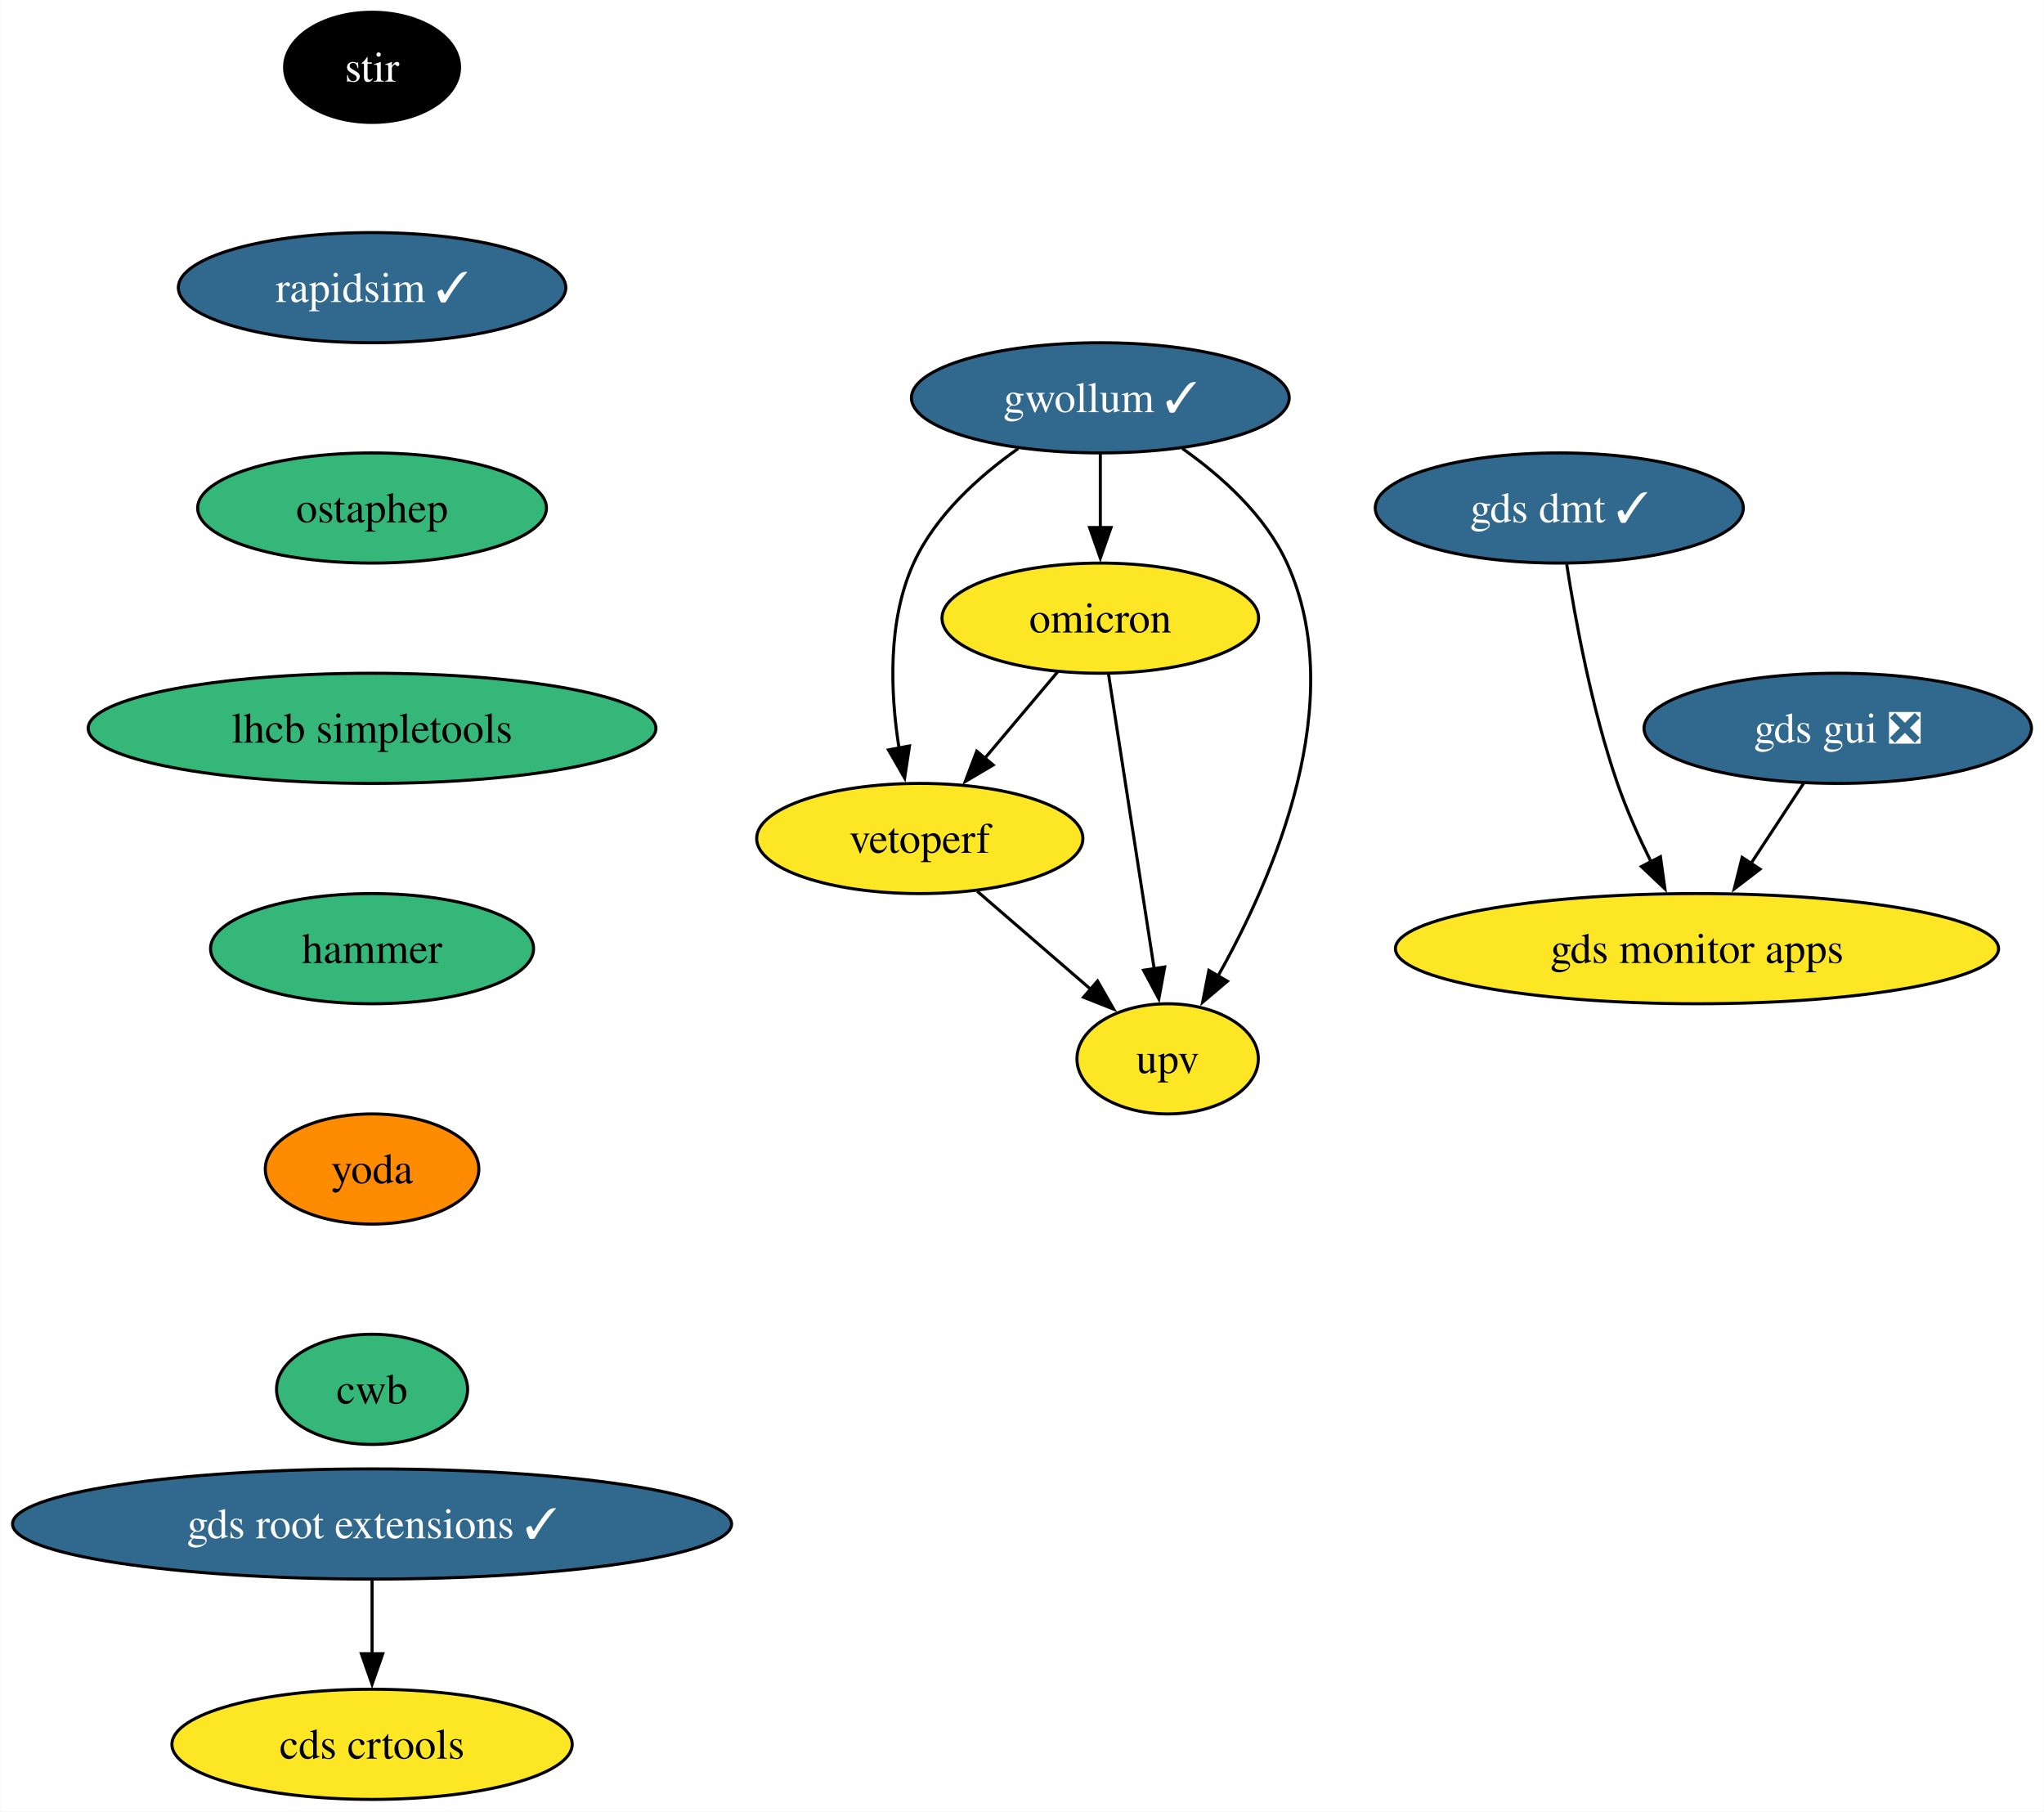
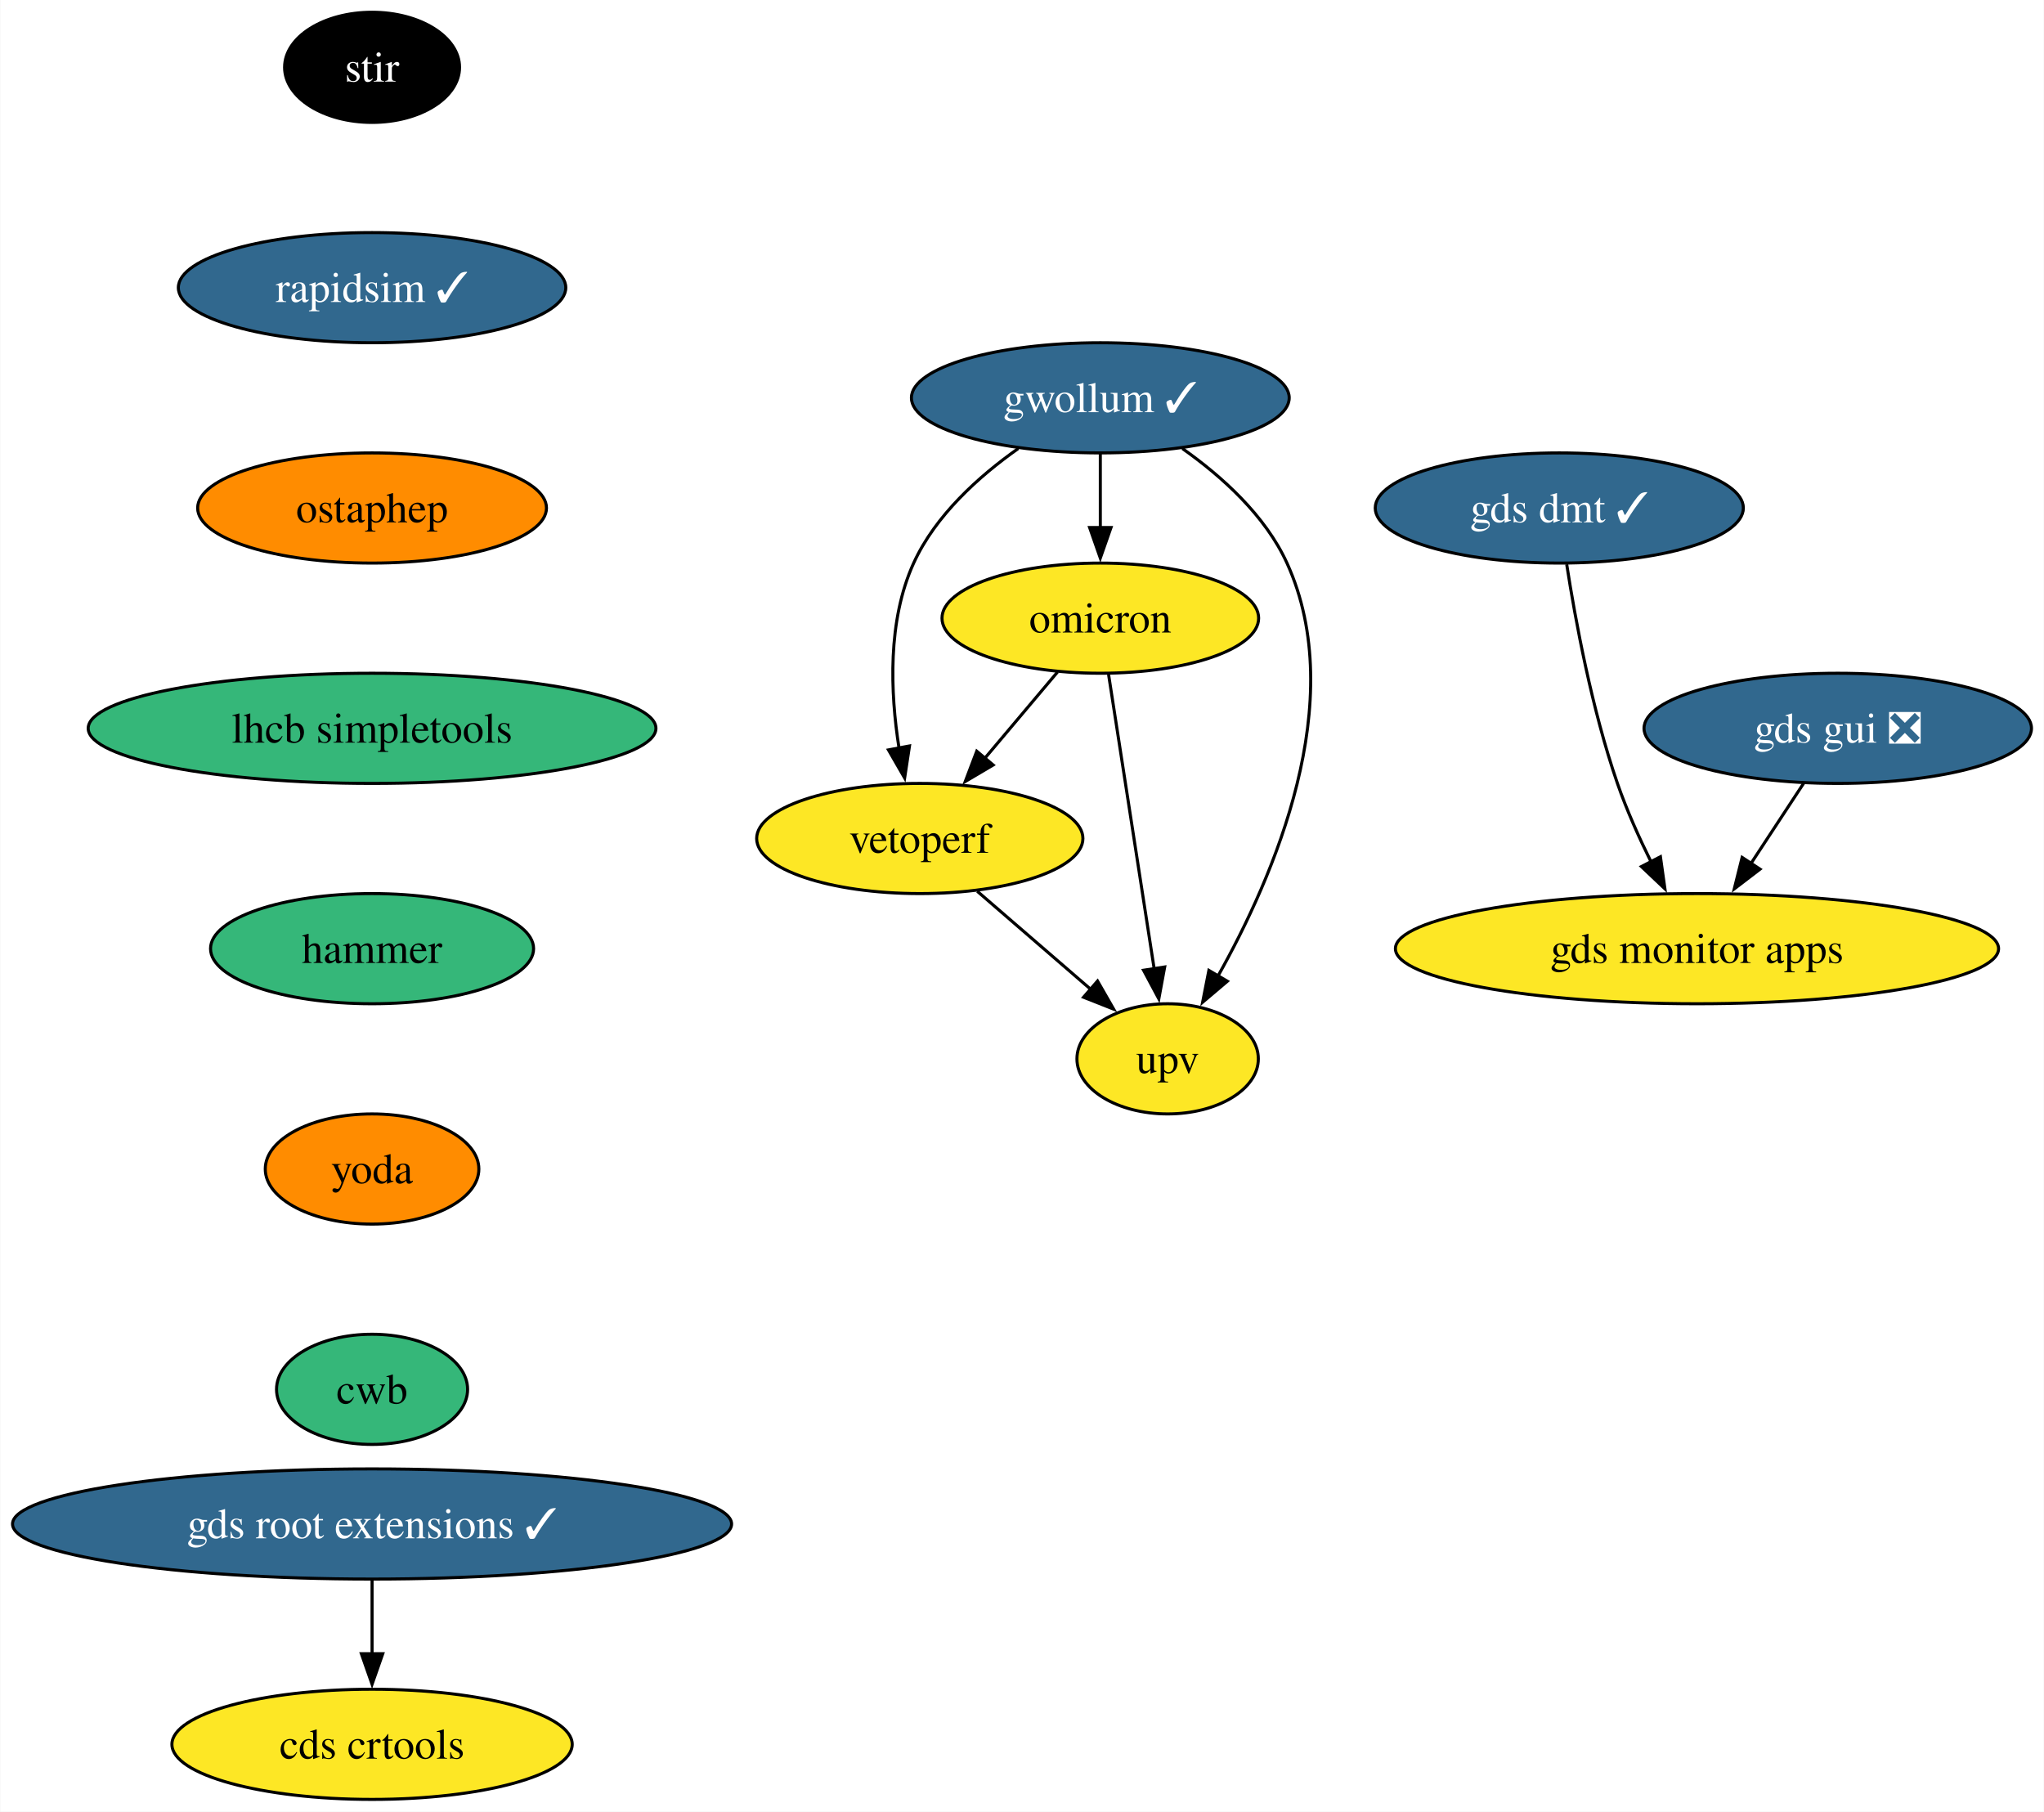
<svg xmlns="http://www.w3.org/2000/svg" xmlns:xlink="http://www.w3.org/1999/xlink" width="668pt" height="592pt" viewBox="0.00 0.00 667.81 592.00">
  <g id="graph0" class="graph" transform="scale(1 1) rotate(0) translate(4 588)">
    <polygon fill="white" stroke="none" points="-4,4 -4,-588 663.81,-588 663.81,4 -4,4" />
    <g id="node1" class="node">
      <g id="a_node1">
        <a xlink:href="https://github.com/conda-forge/stir-feedstock" xlink:title="stir">
          <ellipse fill="#000000" stroke="black" cx="117.5" cy="-566" rx="28.59" ry="18" />
          <text text-anchor="middle" x="117.5" y="-561.33" font-family="Times,serif" font-size="14.00" fill="white">stir</text>
        </a>
      </g>
    </g>
    <g id="node2" class="node">
      <g id="a_node2">
        <a xlink:href="https://github.com/conda-forge/rapidsim-feedstock/pull/27" xlink:title="rapidsim ✓">
          <ellipse fill="#31688e" stroke="black" cx="117.5" cy="-494" rx="63.31" ry="18" />
          <text text-anchor="middle" x="117.5" y="-489.32" font-family="Times,serif" font-size="14.00" fill="white">rapidsim ✓</text>
        </a>
      </g>
    </g>
    <g id="node3" class="node">
      <g id="a_node3">
        <a xlink:href="https://github.com/conda-forge/ostaphep-feedstock" xlink:title="ostaphep">
-           <ellipse fill="#35b779" stroke="black" cx="117.5" cy="-422" rx="57" ry="18" />
+           <ellipse fill="#ff8c00" stroke="black" cx="117.5" cy="-422" rx="57" ry="18" />
          <text text-anchor="middle" x="117.5" y="-417.32" font-family="Times,serif" font-size="14.00">ostaphep</text>
        </a>
      </g>
    </g>
    <g id="node4" class="node">
      <g id="a_node4">
        <a xlink:href="https://github.com/conda-forge/lhcb-simpletools-feedstock" xlink:title="lhcb simpletools">
          <ellipse fill="#35b779" stroke="black" cx="117.5" cy="-350" rx="92.77" ry="18" />
          <text text-anchor="middle" x="117.5" y="-345.32" font-family="Times,serif" font-size="14.00">lhcb simpletools</text>
        </a>
      </g>
    </g>
    <g id="node5" class="node">
      <g id="a_node5">
        <a xlink:href="https://github.com/conda-forge/hammer-feedstock" xlink:title="hammer">
          <ellipse fill="#35b779" stroke="black" cx="117.5" cy="-278" rx="52.79" ry="18" />
          <text text-anchor="middle" x="117.5" y="-273.32" font-family="Times,serif" font-size="14.00">hammer</text>
        </a>
      </g>
    </g>
    <g id="node10" class="node">
      <g id="a_node10">
        <a xlink:href="https://github.com/conda-forge/yoda-feedstock" xlink:title="yoda">
          <ellipse fill="#ff8c00" stroke="black" cx="117.5" cy="-206" rx="34.9" ry="18" />
          <text text-anchor="middle" x="117.5" y="-201.33" font-family="Times,serif" font-size="14.00">yoda</text>
        </a>
      </g>
    </g>
    <g id="node6" class="node">
      <g id="a_node6">
        <a xlink:href="https://github.com/conda-forge/gwollum-feedstock/pull/57" xlink:title="gwollum ✓">
          <ellipse fill="#31688e" stroke="black" cx="355.5" cy="-458" rx="61.73" ry="18" />
          <text text-anchor="middle" x="355.5" y="-453.32" font-family="Times,serif" font-size="14.00" fill="white">gwollum ✓</text>
        </a>
      </g>
    </g>
    <g id="node7" class="node">
      <g id="a_node7">
        <a xlink:href="https://github.com/conda-forge/omicron-feedstock" xlink:title="omicron">
          <ellipse fill="#fde725" stroke="black" cx="355.5" cy="-386" rx="51.74" ry="18" />
          <text text-anchor="middle" x="355.5" y="-381.32" font-family="Times,serif" font-size="14.00">omicron</text>
        </a>
      </g>
    </g>
    <g id="edge5" class="edge">
      <path fill="none" stroke="black" d="M355.5,-439.7C355.5,-432.41 355.5,-423.73 355.5,-415.54" />
      <polygon fill="black" stroke="black" points="359,-415.62 355.5,-405.62 352,-415.62 359,-415.62" />
    </g>
    <g id="node8" class="node">
      <g id="a_node8">
        <a xlink:href="https://github.com/conda-forge/vetoperf-feedstock" xlink:title="vetoperf">
          <ellipse fill="#fde725" stroke="black" cx="296.5" cy="-314" rx="53.31" ry="18" />
          <text text-anchor="middle" x="296.5" y="-309.32" font-family="Times,serif" font-size="14.00">vetoperf</text>
        </a>
      </g>
    </g>
    <g id="edge6" class="edge">
      <path fill="none" stroke="black" d="M328.69,-441.44C315.78,-432.34 301.6,-419.57 294.5,-404 285.91,-385.17 286.86,-361.69 289.71,-343.58" />
      <polygon fill="black" stroke="black" points="293.14,-344.25 291.55,-333.77 286.26,-342.95 293.14,-344.25" />
    </g>
    <g id="node9" class="node">
      <g id="a_node9">
        <a xlink:href="https://github.com/conda-forge/upv-feedstock" xlink:title="upv">
          <ellipse fill="#fde725" stroke="black" cx="377.5" cy="-242" rx="29.64" ry="18" />
          <text text-anchor="middle" x="377.5" y="-237.32" font-family="Times,serif" font-size="14.00">upv</text>
        </a>
      </g>
    </g>
    <g id="edge7" class="edge">
      <path fill="none" stroke="black" d="M382.31,-441.44C395.21,-432.34 409.4,-419.57 416.5,-404 437.06,-358.9 412.26,-301.55 393.86,-268.89" />
      <polygon fill="black" stroke="black" points="397.02,-267.36 388.94,-260.51 390.98,-270.9 397.02,-267.36" />
    </g>
    <g id="edge8" class="edge">
      <path fill="none" stroke="black" d="M341.52,-368.41C334.39,-359.95 325.57,-349.49 317.64,-340.08" />
      <polygon fill="black" stroke="black" points="320.48,-338.02 311.36,-332.63 315.12,-342.53 320.48,-338.02" />
    </g>
    <g id="edge9" class="edge">
      <path fill="none" stroke="black" d="M358.2,-367.59C361.91,-343.61 368.64,-300.14 373.1,-271.42" />
      <polygon fill="black" stroke="black" points="376.54,-272.02 374.62,-261.61 369.63,-270.95 376.54,-272.02" />
    </g>
    <g id="edge10" class="edge">
      <path fill="none" stroke="black" d="M315.28,-296.76C326.31,-287.24 340.38,-275.08 352.35,-264.73" />
      <polygon fill="black" stroke="black" points="354.59,-267.43 359.86,-258.24 350.01,-262.13 354.59,-267.43" />
    </g>
    <g id="node11" class="node">
      <g id="a_node11">
        <a xlink:href="https://github.com/conda-forge/cwb-feedstock" xlink:title="cwb">
          <ellipse fill="#35b779" stroke="black" cx="117.5" cy="-134" rx="31.22" ry="18" />
          <text text-anchor="middle" x="117.5" y="-129.32" font-family="Times,serif" font-size="14.00">cwb</text>
        </a>
      </g>
    </g>
    <g id="node12" class="node">
      <g id="a_node12">
        <a xlink:href="https://github.com/conda-forge/gds-root-extensions-feedstock/pull/32" xlink:title="gds root extensions ✓">
          <ellipse fill="#31688e" stroke="black" cx="117.5" cy="-90" rx="117.5" ry="18" />
          <text text-anchor="middle" x="117.5" y="-85.33" font-family="Times,serif" font-size="14.00" fill="white">gds root extensions ✓</text>
        </a>
      </g>
    </g>
    <g id="node13" class="node">
      <g id="a_node13">
        <a xlink:href="https://github.com/conda-forge/cds-crtools-feedstock" xlink:title="cds crtools">
          <ellipse fill="#fde725" stroke="black" cx="117.5" cy="-18" rx="65.41" ry="18" />
          <text text-anchor="middle" x="117.5" y="-13.32" font-family="Times,serif" font-size="14.00">cds crtools</text>
        </a>
      </g>
    </g>
    <g id="edge13" class="edge">
      <path fill="none" stroke="black" d="M117.5,-71.7C117.5,-64.41 117.5,-55.73 117.5,-47.54" />
      <polygon fill="black" stroke="black" points="121,-47.62 117.5,-37.62 114,-47.62 121,-47.62" />
    </g>
    <g id="node14" class="node">
      <g id="a_node14">
        <a xlink:href="https://github.com/conda-forge/gds-gui-feedstock/pull/23" xlink:title="gds gui ❎">
          <ellipse fill="#31688e" stroke="black" cx="596.5" cy="-350" rx="63.31" ry="18" />
          <text text-anchor="middle" x="596.5" y="-345.32" font-family="Times,serif" font-size="14.00" fill="white">gds gui ❎</text>
        </a>
      </g>
    </g>
    <g id="node15" class="node">
      <g id="a_node15">
        <a xlink:href="https://github.com/conda-forge/gds-monitor-apps-feedstock" xlink:title="gds monitor apps">
          <ellipse fill="#fde725" stroke="black" cx="550.5" cy="-278" rx="98.56" ry="18" />
          <text text-anchor="middle" x="550.5" y="-273.32" font-family="Times,serif" font-size="14.00">gds monitor apps</text>
        </a>
      </g>
    </g>
    <g id="edge14" class="edge">
      <path fill="none" stroke="black" d="M585.36,-332.05C580.19,-324.18 573.9,-314.62 568.11,-305.79" />
      <polygon fill="black" stroke="black" points="571.1,-303.98 562.68,-297.54 565.25,-307.82 571.1,-303.98" />
    </g>
    <g id="node16" class="node">
      <g id="a_node16">
        <a xlink:href="https://github.com/conda-forge/gds-dmt-feedstock/pull/4" xlink:title="gds dmt ✓">
          <ellipse fill="#31688e" stroke="black" cx="505.5" cy="-422" rx="60.15" ry="18" />
          <text text-anchor="middle" x="505.5" y="-417.32" font-family="Times,serif" font-size="14.00" fill="white">gds dmt ✓</text>
        </a>
      </g>
    </g>
    <g id="edge15" class="edge">
      <path fill="none" stroke="black" d="M507.92,-403.6C510.74,-385.4 516.13,-356.19 524.5,-332 527.48,-323.38 531.53,-314.35 535.55,-306.23" />
      <polygon fill="black" stroke="black" points="538.55,-308.04 540.02,-297.55 532.33,-304.83 538.55,-308.04" />
    </g>
  </g>
</svg>
